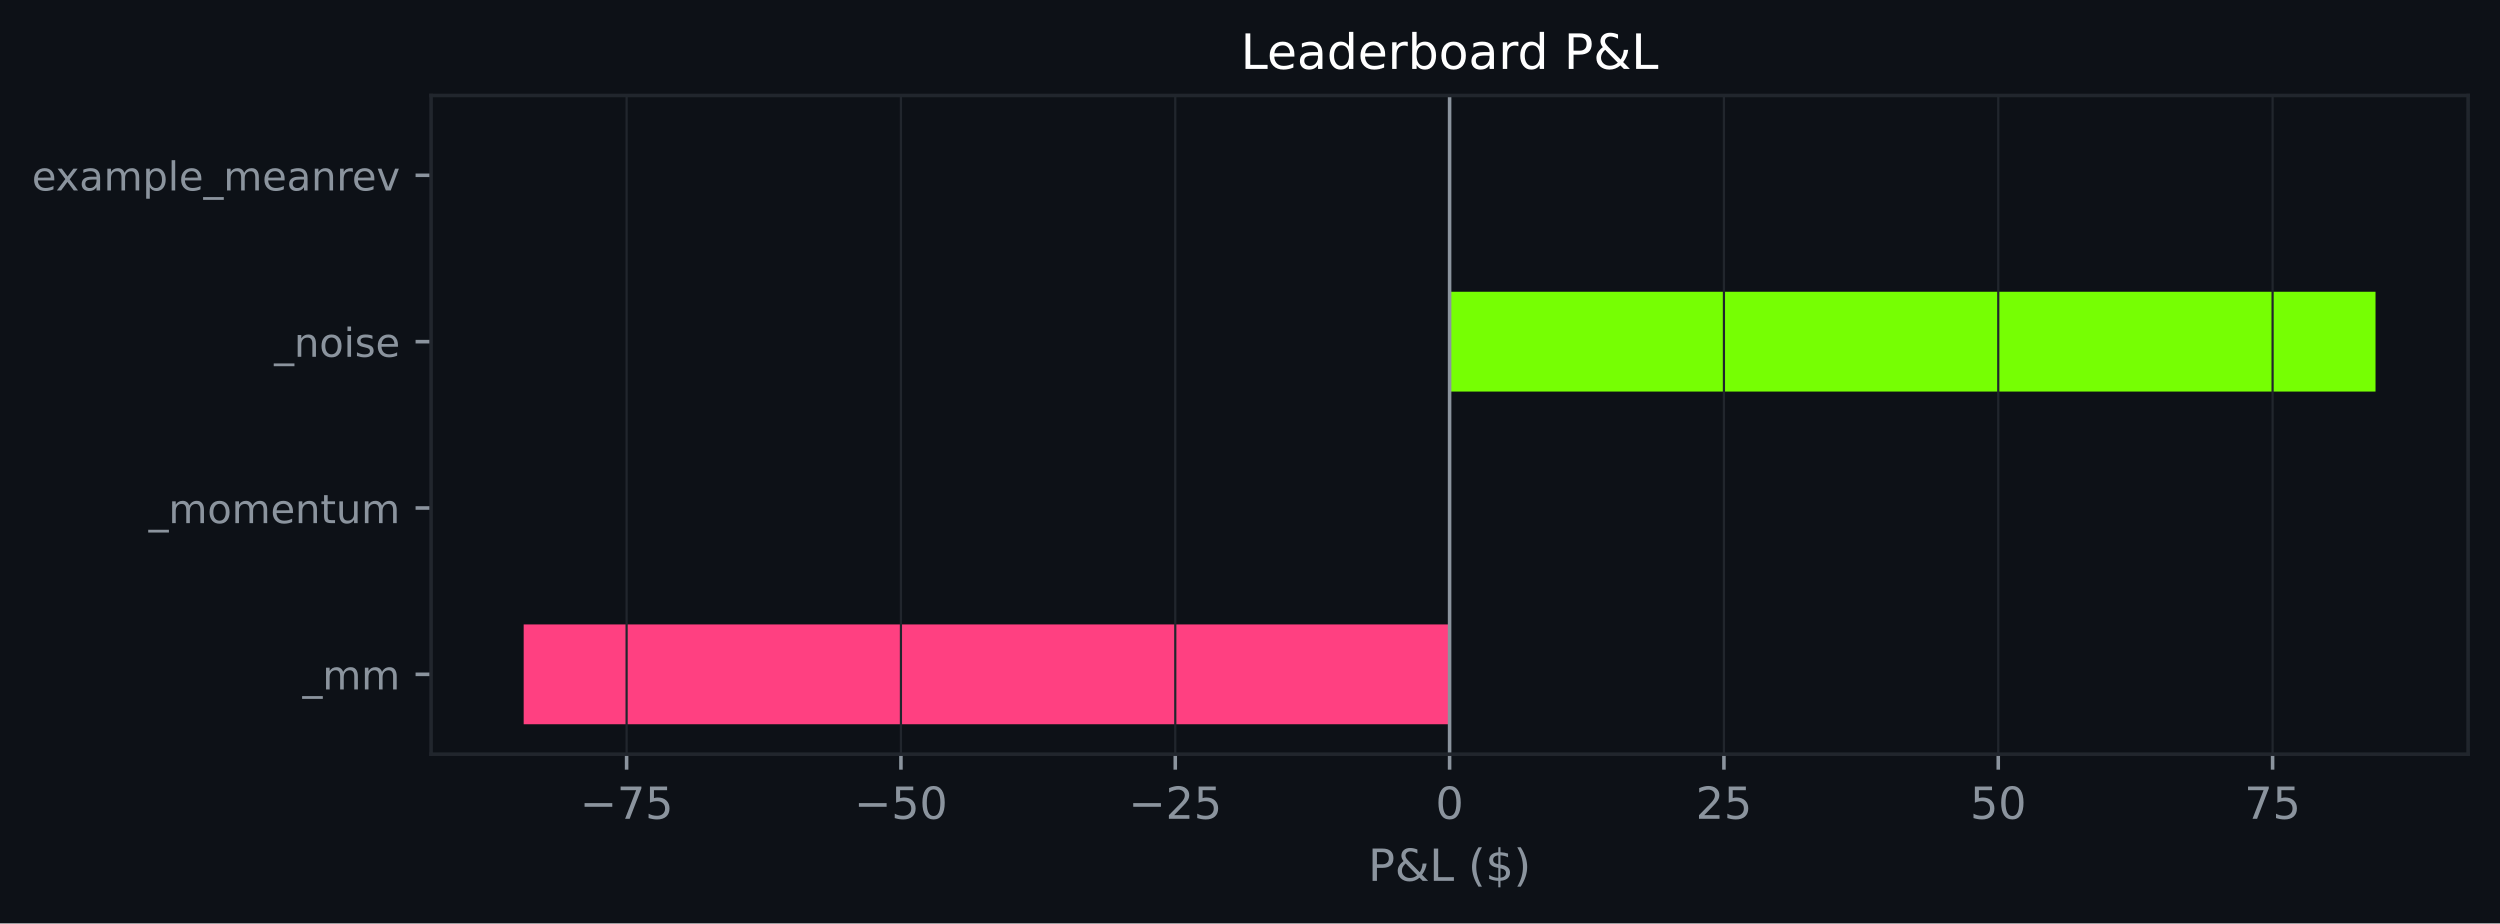
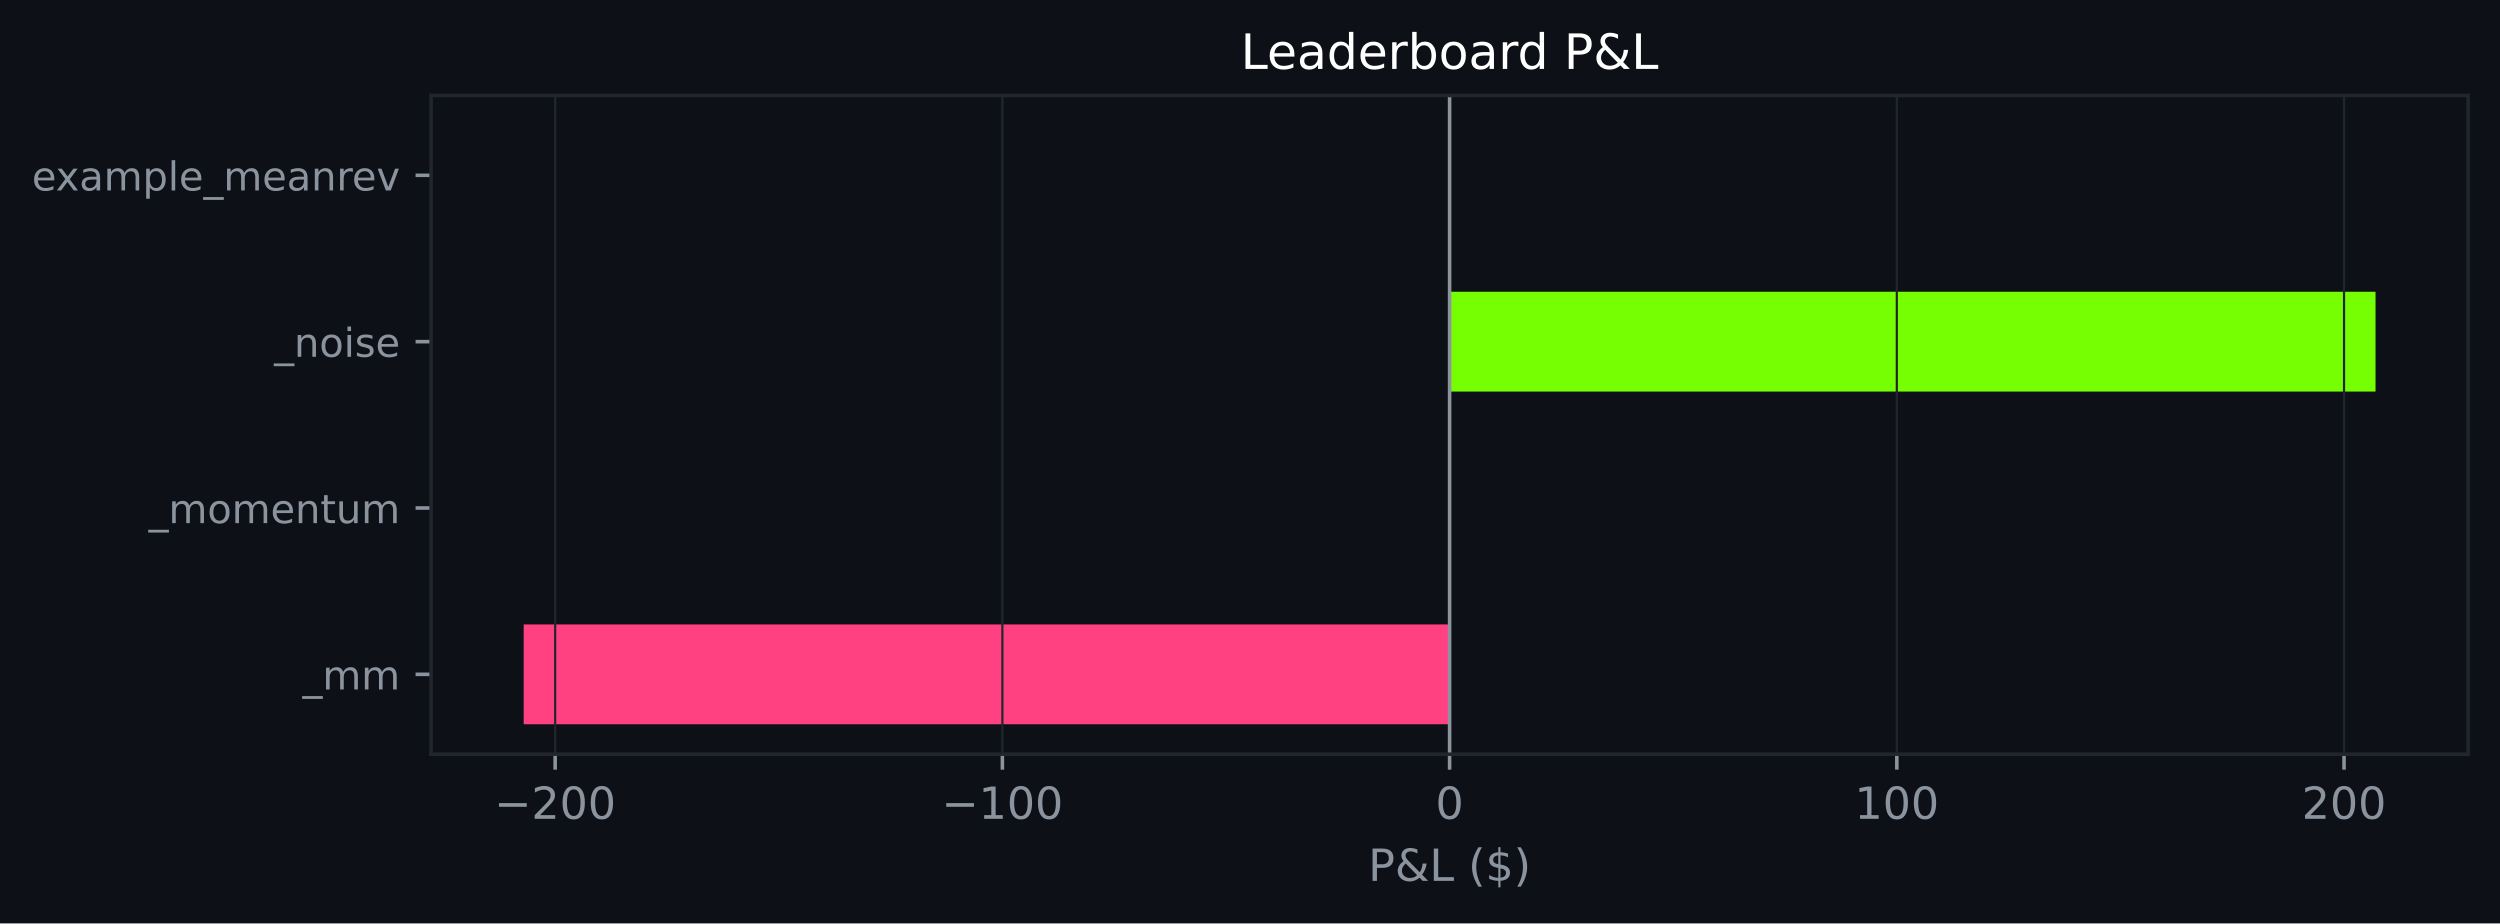
<svg xmlns="http://www.w3.org/2000/svg" xmlns:xlink="http://www.w3.org/1999/xlink" width="564.45pt" height="208.479pt" viewBox="0 0 564.45 208.479" version="1.1">
  <defs>
    <style type="text/css">*{stroke-linejoin: round; stroke-linecap: butt}</style>
  </defs>
  <g id="figure_1">
    <g id="patch_1">
      <path d="M 0 208.479  L 564.45 208.479  L 564.45 0  L 0 0  z " style="fill: #0d1117" />
    </g>
    <g id="axes_1">
      <g id="patch_2">
        <path d="M 97.33 170.279  L 557.25 170.279  L 557.25 21.558  L 97.33 21.558  z " style="fill: #0d1117" />
      </g>
      <g id="patch_3">
-         <path d="M 327.29 163.519  L 118.236 163.519  L 118.236 140.985  L 327.29 140.985  z " clip-path="url(#p24b1a199e9)" style="fill: #ff4081" />
+         <path d="M 327.29 163.519  L 118.236 163.519  L 118.236 140.985  L 327.29 140.985  z " clip-path="url(#p38fb2e9e1d)" style="fill: #ff4081" />
      </g>
      <g id="patch_4">
-         <path d="M 327.29 125.963  L 327.29 125.963  L 327.29 103.43  L 327.29 103.43  z " clip-path="url(#p24b1a199e9)" style="fill: #76ff03" />
+         <path d="M 327.29 125.963  L 327.29 125.963  L 327.29 103.43  L 327.29 103.43  z " clip-path="url(#p38fb2e9e1d)" style="fill: #76ff03" />
      </g>
      <g id="patch_5">
-         <path d="M 327.29 88.407  L 536.345 88.407  L 536.345 65.874  L 327.29 65.874  z " clip-path="url(#p24b1a199e9)" style="fill: #76ff03" />
+         <path d="M 327.29 88.407  L 536.345 88.407  L 536.345 65.874  L 327.29 65.874  z " clip-path="url(#p38fb2e9e1d)" style="fill: #76ff03" />
      </g>
      <g id="patch_6">
-         <path d="M 327.29 50.852  L 327.29 50.852  L 327.29 28.318  L 327.29 28.318  z " clip-path="url(#p24b1a199e9)" style="fill: #76ff03" />
+         <path d="M 327.29 50.852  L 327.29 50.852  L 327.29 28.318  L 327.29 28.318  z " clip-path="url(#p38fb2e9e1d)" style="fill: #76ff03" />
      </g>
      <g id="matplotlib.axis_1">
        <g id="xtick_1">
          <g id="line2d_1">
-             <path d="M 141.475 170.279  L 141.475 21.558  " clip-path="url(#p24b1a199e9)" style="fill: none; stroke: #21262d; stroke-width: 0.5; stroke-linecap: square" />
+             <path d="M 125.344 170.279  L 125.344 21.558  " clip-path="url(#p38fb2e9e1d)" style="fill: none; stroke: #21262d; stroke-width: 0.5; stroke-linecap: square" />
          </g>
          <g id="line2d_2">
            <defs>
-               <path id="mde714016cf" d="M 0 0  L 0 3.5  " style="stroke: #8b949e; stroke-width: 0.8" />
+               <path id="m4207de1c78" d="M 0 0  L 0 3.5  " style="stroke: #8b949e; stroke-width: 0.8" />
            </defs>
            <g>
-               <use xlink:href="#mde714016cf" x="141.475" y="170.279" style="fill: #8b949e; stroke: #8b949e; stroke-width: 0.8" />
+               <use xlink:href="#m4207de1c78" x="125.344" y="170.279" style="fill: #8b949e; stroke: #8b949e; stroke-width: 0.8" />
            </g>
          </g>
          <g id="text_1">
-             <g style="fill: #8b949e" transform="translate(130.9229 184.8762) scale(0.1 -0.1)">
+             <g style="fill: #8b949e" transform="translate(111.6108 184.8762) scale(0.1 -0.1)">
              <defs>
                <path id="DejaVuSans-c9c" d="M 678 2272  L 4684 2272  L 4684 1741  L 678 1741  L 678 2272  z " transform="scale(0.015625)" />
-                 <path id="DejaVuSans-1a" d="M 525 4666  L 3525 4666  L 3525 4397  L 1831 0  L 1172 0  L 2766 4134  L 525 4134  L 525 4666  z " transform="scale(0.015625)" />
-                 <path id="DejaVuSans-18" d="M 691 4666  L 3169 4666  L 3169 4134  L 1269 4134  L 1269 2991  Q 1406 3038 1543 3061  Q 1681 3084 1819 3084  Q 2600 3084 3056 2656  Q 3513 2228 3513 1497  Q 3513 744 3044 326  Q 2575 -91 1722 -91  Q 1428 -91 1123 -41  Q 819 9 494 109  L 494 744  Q 775 591 1075 516  Q 1375 441 1709 441  Q 2250 441 2565 725  Q 2881 1009 2881 1497  Q 2881 1984 2565 2268  Q 2250 2553 1709 2553  Q 1456 2553 1204 2497  Q 953 2441 691 2322  L 691 4666  z " transform="scale(0.015625)" />
+                 <path id="DejaVuSans-15" d="M 1228 531  L 3431 531  L 3431 0  L 469 0  L 469 531  Q 828 903 1448 1529  Q 2069 2156 2228 2338  Q 2531 2678 2651 2914  Q 2772 3150 2772 3378  Q 2772 3750 2511 3984  Q 2250 4219 1831 4219  Q 1534 4219 1204 4116  Q 875 4013 500 3803  L 500 4441  Q 881 4594 1212 4672  Q 1544 4750 1819 4750  Q 2544 4750 2975 4387  Q 3406 4025 3406 3419  Q 3406 3131 3298 2873  Q 3191 2616 2906 2266  Q 2828 2175 2409 1742  Q 1991 1309 1228 531  z " transform="scale(0.015625)" />
+                 <path id="DejaVuSans-13" d="M 2034 4250  Q 1547 4250 1301 3770  Q 1056 3291 1056 2328  Q 1056 1369 1301 889  Q 1547 409 2034 409  Q 2525 409 2770 889  Q 3016 1369 3016 2328  Q 3016 3291 2770 3770  Q 2525 4250 2034 4250  z M 2034 4750  Q 2819 4750 3233 4129  Q 3647 3509 3647 2328  Q 3647 1150 3233 529  Q 2819 -91 2034 -91  Q 1250 -91 836 529  Q 422 1150 422 2328  Q 422 3509 836 4129  Q 1250 4750 2034 4750  z " transform="scale(0.015625)" />
              </defs>
              <use xlink:href="#DejaVuSans-c9c" />
-               <use xlink:href="#DejaVuSans-1a" transform="translate(83.79688 0)" />
-               <use xlink:href="#DejaVuSans-18" transform="translate(147.4219 0)" />
+               <use xlink:href="#DejaVuSans-15" transform="translate(83.79688 0)" />
+               <use xlink:href="#DejaVuSans-13" transform="translate(147.4219 0)" />
+               <use xlink:href="#DejaVuSans-13" transform="translate(211.0469 0)" />
            </g>
          </g>
        </g>
        <g id="xtick_2">
          <g id="line2d_3">
-             <path d="M 203.414 170.279  L 203.414 21.558  " clip-path="url(#p24b1a199e9)" style="fill: none; stroke: #21262d; stroke-width: 0.5; stroke-linecap: square" />
+             <path d="M 226.317 170.279  L 226.317 21.558  " clip-path="url(#p38fb2e9e1d)" style="fill: none; stroke: #21262d; stroke-width: 0.5; stroke-linecap: square" />
          </g>
          <g id="line2d_4">
            <g>
-               <use xlink:href="#mde714016cf" x="203.414" y="170.279" style="fill: #8b949e; stroke: #8b949e; stroke-width: 0.8" />
+               <use xlink:href="#m4207de1c78" x="226.317" y="170.279" style="fill: #8b949e; stroke: #8b949e; stroke-width: 0.8" />
            </g>
          </g>
          <g id="text_2">
-             <g style="fill: #8b949e" transform="translate(192.8613 184.8762) scale(0.1 -0.1)">
-               <defs>
-                 <path id="DejaVuSans-13" d="M 2034 4250  Q 1547 4250 1301 3770  Q 1056 3291 1056 2328  Q 1056 1369 1301 889  Q 1547 409 2034 409  Q 2525 409 2770 889  Q 3016 1369 3016 2328  Q 3016 3291 2770 3770  Q 2525 4250 2034 4250  z M 2034 4750  Q 2819 4750 3233 4129  Q 3647 3509 3647 2328  Q 3647 1150 3233 529  Q 2819 -91 2034 -91  Q 1250 -91 836 529  Q 422 1150 422 2328  Q 422 3509 836 4129  Q 1250 4750 2034 4750  z " transform="scale(0.015625)" />
+             <g style="fill: #8b949e" transform="translate(212.5839 184.8762) scale(0.1 -0.1)">
+               <defs>
+                 <path id="DejaVuSans-14" d="M 794 531  L 1825 531  L 1825 4091  L 703 3866  L 703 4441  L 1819 4666  L 2450 4666  L 2450 531  L 3481 531  L 3481 0  L 794 0  L 794 531  z " transform="scale(0.015625)" />
              </defs>
              <use xlink:href="#DejaVuSans-c9c" />
-               <use xlink:href="#DejaVuSans-18" transform="translate(83.79688 0)" />
+               <use xlink:href="#DejaVuSans-14" transform="translate(83.79688 0)" />
              <use xlink:href="#DejaVuSans-13" transform="translate(147.4219 0)" />
+               <use xlink:href="#DejaVuSans-13" transform="translate(211.0469 0)" />
            </g>
          </g>
        </g>
        <g id="xtick_3">
          <g id="line2d_5">
-             <path d="M 265.352 170.279  L 265.352 21.558  " clip-path="url(#p24b1a199e9)" style="fill: none; stroke: #21262d; stroke-width: 0.5; stroke-linecap: square" />
+             <path d="M 327.29 170.279  L 327.29 21.558  " clip-path="url(#p38fb2e9e1d)" style="fill: none; stroke: #21262d; stroke-width: 0.5; stroke-linecap: square" />
          </g>
          <g id="line2d_6">
            <g>
-               <use xlink:href="#mde714016cf" x="265.352" y="170.279" style="fill: #8b949e; stroke: #8b949e; stroke-width: 0.8" />
+               <use xlink:href="#m4207de1c78" x="327.29" y="170.279" style="fill: #8b949e; stroke: #8b949e; stroke-width: 0.8" />
            </g>
          </g>
          <g id="text_3">
-             <g style="fill: #8b949e" transform="translate(254.7997 184.8762) scale(0.1 -0.1)">
-               <defs>
-                 <path id="DejaVuSans-15" d="M 1228 531  L 3431 531  L 3431 0  L 469 0  L 469 531  Q 828 903 1448 1529  Q 2069 2156 2228 2338  Q 2531 2678 2651 2914  Q 2772 3150 2772 3378  Q 2772 3750 2511 3984  Q 2250 4219 1831 4219  Q 1534 4219 1204 4116  Q 875 4013 500 3803  L 500 4441  Q 881 4594 1212 4672  Q 1544 4750 1819 4750  Q 2544 4750 2975 4387  Q 3406 4025 3406 3419  Q 3406 3131 3298 2873  Q 3191 2616 2906 2266  Q 2828 2175 2409 1742  Q 1991 1309 1228 531  z " transform="scale(0.015625)" />
-               </defs>
-               <use xlink:href="#DejaVuSans-c9c" />
-               <use xlink:href="#DejaVuSans-15" transform="translate(83.79688 0)" />
-               <use xlink:href="#DejaVuSans-18" transform="translate(147.4219 0)" />
+             <g style="fill: #8b949e" transform="translate(324.1092 184.8762) scale(0.1 -0.1)">
+               <use xlink:href="#DejaVuSans-13" />
            </g>
          </g>
        </g>
        <g id="xtick_4">
          <g id="line2d_7">
-             <path d="M 327.29 170.279  L 327.29 21.558  " clip-path="url(#p24b1a199e9)" style="fill: none; stroke: #21262d; stroke-width: 0.5; stroke-linecap: square" />
+             <path d="M 428.263 170.279  L 428.263 21.558  " clip-path="url(#p38fb2e9e1d)" style="fill: none; stroke: #21262d; stroke-width: 0.5; stroke-linecap: square" />
          </g>
          <g id="line2d_8">
            <g>
-               <use xlink:href="#mde714016cf" x="327.29" y="170.279" style="fill: #8b949e; stroke: #8b949e; stroke-width: 0.8" />
+               <use xlink:href="#m4207de1c78" x="428.263" y="170.279" style="fill: #8b949e; stroke: #8b949e; stroke-width: 0.8" />
            </g>
          </g>
          <g id="text_4">
-             <g style="fill: #8b949e" transform="translate(324.1092 184.8762) scale(0.1 -0.1)">
-               <use xlink:href="#DejaVuSans-13" />
+             <g style="fill: #8b949e" transform="translate(418.7197 184.8762) scale(0.1 -0.1)">
+               <use xlink:href="#DejaVuSans-14" />
+               <use xlink:href="#DejaVuSans-13" transform="translate(63.625 0)" />
+               <use xlink:href="#DejaVuSans-13" transform="translate(127.25 0)" />
            </g>
          </g>
        </g>
        <g id="xtick_5">
          <g id="line2d_9">
-             <path d="M 389.229 170.279  L 389.229 21.558  " clip-path="url(#p24b1a199e9)" style="fill: none; stroke: #21262d; stroke-width: 0.5; stroke-linecap: square" />
+             <path d="M 529.237 170.279  L 529.237 21.558  " clip-path="url(#p38fb2e9e1d)" style="fill: none; stroke: #21262d; stroke-width: 0.5; stroke-linecap: square" />
          </g>
          <g id="line2d_10">
            <g>
-               <use xlink:href="#mde714016cf" x="389.229" y="170.279" style="fill: #8b949e; stroke: #8b949e; stroke-width: 0.8" />
+               <use xlink:href="#m4207de1c78" x="529.237" y="170.279" style="fill: #8b949e; stroke: #8b949e; stroke-width: 0.8" />
            </g>
          </g>
          <g id="text_5">
-             <g style="fill: #8b949e" transform="translate(382.8664 184.8762) scale(0.1 -0.1)">
+             <g style="fill: #8b949e" transform="translate(519.6928 184.8762) scale(0.1 -0.1)">
              <use xlink:href="#DejaVuSans-15" />
-               <use xlink:href="#DejaVuSans-18" transform="translate(63.625 0)" />
-             </g>
-           </g>
-         </g>
-         <g id="xtick_6">
-           <g id="line2d_11">
-             <path d="M 451.167 170.279  L 451.167 21.558  " clip-path="url(#p24b1a199e9)" style="fill: none; stroke: #21262d; stroke-width: 0.5; stroke-linecap: square" />
-           </g>
-           <g id="line2d_12">
-             <g>
-               <use xlink:href="#mde714016cf" x="451.167" y="170.279" style="fill: #8b949e; stroke: #8b949e; stroke-width: 0.8" />
-             </g>
-           </g>
-           <g id="text_6">
-             <g style="fill: #8b949e" transform="translate(444.8048 184.8762) scale(0.1 -0.1)">
-               <use xlink:href="#DejaVuSans-18" />
              <use xlink:href="#DejaVuSans-13" transform="translate(63.625 0)" />
-             </g>
-           </g>
-         </g>
-         <g id="xtick_7">
-           <g id="line2d_13">
-             <path d="M 513.106 170.279  L 513.106 21.558  " clip-path="url(#p24b1a199e9)" style="fill: none; stroke: #21262d; stroke-width: 0.5; stroke-linecap: square" />
-           </g>
-           <g id="line2d_14">
-             <g>
-               <use xlink:href="#mde714016cf" x="513.106" y="170.279" style="fill: #8b949e; stroke: #8b949e; stroke-width: 0.8" />
-             </g>
-           </g>
-           <g id="text_7">
-             <g style="fill: #8b949e" transform="translate(506.7432 184.8762) scale(0.1 -0.1)">
-               <use xlink:href="#DejaVuSans-1a" />
-               <use xlink:href="#DejaVuSans-18" transform="translate(63.625 0)" />
-             </g>
-           </g>
-         </g>
-         <g id="text_8">
+               <use xlink:href="#DejaVuSans-13" transform="translate(127.25 0)" />
+             </g>
+           </g>
+         </g>
+         <g id="text_6">
          <g style="fill: #8b949e" transform="translate(308.9186 198.877) scale(0.1 -0.1)">
            <defs>
              <path id="DejaVuSans-33" d="M 1259 4147  L 1259 2394  L 2053 2394  Q 2494 2394 2734 2622  Q 2975 2850 2975 3272  Q 2975 3691 2734 3919  Q 2494 4147 2053 4147  L 1259 4147  z M 628 4666  L 2053 4666  Q 2838 4666 3239 4311  Q 3641 3956 3641 3272  Q 3641 2581 3239 2228  Q 2838 1875 2053 1875  L 1259 1875  L 1259 0  L 628 0  L 628 4666  z " transform="scale(0.015625)" />
              <path id="DejaVuSans-9" d="M 1556 2509  Q 1272 2256 1139 2004  Q 1006 1753 1006 1478  Q 1006 1022 1337 719  Q 1669 416 2169 416  Q 2466 416 2725 514  Q 2984 613 3213 813  L 1556 2509  z M 1997 2859  L 3584 1234  Q 3769 1513 3872 1830  Q 3975 2147 3994 2503  L 4575 2503  Q 4538 2091 4375 1687  Q 4213 1284 3922 891  L 4794 0  L 4006 0  L 3559 459  Q 3234 181 2878 45  Q 2522 -91 2113 -91  Q 1359 -91 881 339  Q 403 769 403 1441  Q 403 1841 612 2192  Q 822 2544 1241 2853  Q 1091 3050 1012 3245  Q 934 3441 934 3628  Q 934 4134 1281 4442  Q 1628 4750 2203 4750  Q 2463 4750 2720 4694  Q 2978 4638 3244 4525  L 3244 3956  Q 2972 4103 2725 4179  Q 2478 4256 2266 4256  Q 1938 4256 1733 4082  Q 1528 3909 1528 3634  Q 1528 3475 1620 3314  Q 1713 3153 1997 2859  z " transform="scale(0.015625)" />
              <path id="DejaVuSans-2f" d="M 628 4666  L 1259 4666  L 1259 531  L 3531 531  L 3531 0  L 628 0  L 628 4666  z " transform="scale(0.015625)" />
              <path id="DejaVuSans-3" transform="scale(0.015625)" />
              <path id="DejaVuSans-b" d="M 1984 4856  Q 1566 4138 1362 3434  Q 1159 2731 1159 2009  Q 1159 1288 1364 580  Q 1569 -128 1984 -844  L 1484 -844  Q 1016 -109 783 600  Q 550 1309 550 2009  Q 550 2706 781 3412  Q 1013 4119 1484 4856  L 1984 4856  z " transform="scale(0.015625)" />
              <path id="DejaVuSans-7" d="M 2163 -941  L 1850 -941  L 1847 0  Q 1519 6 1191 76  Q 863 147 531 288  L 531 850  Q 850 650 1176 548  Q 1503 447 1850 444  L 1850 1869  Q 1159 1981 845 2250  Q 531 2519 531 2988  Q 531 3497 872 3790  Q 1213 4084 1850 4128  L 1850 4863  L 2163 4863  L 2163 4138  Q 2453 4125 2725 4076  Q 2997 4028 3256 3944  L 3256 3397  Q 2997 3528 2723 3600  Q 2450 3672 2163 3684  L 2163 2350  Q 2872 2241 3206 1959  Q 3541 1678 3541 1191  Q 3541 663 3186 358  Q 2831 53 2163 6  L 2163 -941  z M 1850 2406  L 1850 3688  Q 1488 3647 1297 3481  Q 1106 3316 1106 3041  Q 1106 2772 1282 2622  Q 1459 2472 1850 2406  z M 2163 1806  L 2163 453  Q 2559 506 2761 678  Q 2963 850 2963 1131  Q 2963 1406 2770 1568  Q 2578 1731 2163 1806  z " transform="scale(0.015625)" />
              <path id="DejaVuSans-c" d="M 513 4856  L 1013 4856  Q 1481 4119 1714 3412  Q 1947 2706 1947 2009  Q 1947 1309 1714 600  Q 1481 -109 1013 -844  L 513 -844  Q 928 -128 1133 580  Q 1338 1288 1338 2009  Q 1338 2731 1133 3434  Q 928 4138 513 4856  z " transform="scale(0.015625)" />
            </defs>
            <use xlink:href="#DejaVuSans-33" />
            <use xlink:href="#DejaVuSans-9" transform="translate(60.29688 0)" />
            <use xlink:href="#DejaVuSans-2f" transform="translate(138.2812 0)" />
            <use xlink:href="#DejaVuSans-3" transform="translate(194 0)" />
            <use xlink:href="#DejaVuSans-b" transform="translate(225.7812 0)" />
            <use xlink:href="#DejaVuSans-7" transform="translate(264.7969 0)" />
            <use xlink:href="#DejaVuSans-c" transform="translate(328.4219 0)" />
          </g>
        </g>
      </g>
      <g id="matplotlib.axis_2">
        <g id="ytick_1">
-           <g id="line2d_15">
+           <g id="line2d_11">
            <defs>
-               <path id="m8796a0ec32" d="M 0 0  L -3.5 0  " style="stroke: #8b949e; stroke-width: 0.8" />
+               <path id="mc4e1e35fe0" d="M 0 0  L -3.5 0  " style="stroke: #8b949e; stroke-width: 0.8" />
            </defs>
            <g>
-               <use xlink:href="#m8796a0ec32" x="97.33" y="152.252" style="fill: #8b949e; stroke: #8b949e; stroke-width: 0.8" />
-             </g>
-           </g>
-           <g id="text_9">
+               <use xlink:href="#mc4e1e35fe0" x="97.33" y="152.252" style="fill: #8b949e; stroke: #8b949e; stroke-width: 0.8" />
+             </g>
+           </g>
+           <g id="text_7">
            <g style="fill: #8b949e" transform="translate(68.29734 155.6708) scale(0.09 -0.09)">
              <defs>
                <path id="DejaVuSans-42" d="M 3263 -1063  L 3263 -1509  L -63 -1509  L -63 -1063  L 3263 -1063  z " transform="scale(0.015625)" />
                <path id="DejaVuSans-50" d="M 3328 2828  Q 3544 3216 3844 3400  Q 4144 3584 4550 3584  Q 5097 3584 5394 3201  Q 5691 2819 5691 2113  L 5691 0  L 5113 0  L 5113 2094  Q 5113 2597 4934 2840  Q 4756 3084 4391 3084  Q 3944 3084 3684 2787  Q 3425 2491 3425 1978  L 3425 0  L 2847 0  L 2847 2094  Q 2847 2600 2669 2842  Q 2491 3084 2119 3084  Q 1678 3084 1418 2786  Q 1159 2488 1159 1978  L 1159 0  L 581 0  L 581 3500  L 1159 3500  L 1159 2956  Q 1356 3278 1631 3431  Q 1906 3584 2284 3584  Q 2666 3584 2933 3390  Q 3200 3197 3328 2828  z " transform="scale(0.015625)" />
              </defs>
              <use xlink:href="#DejaVuSans-42" />
              <use xlink:href="#DejaVuSans-50" transform="translate(50 0)" />
              <use xlink:href="#DejaVuSans-50" transform="translate(147.4062 0)" />
            </g>
          </g>
        </g>
        <g id="ytick_2">
-           <g id="line2d_16">
-             <g>
-               <use xlink:href="#m8796a0ec32" x="97.33" y="114.696" style="fill: #8b949e; stroke: #8b949e; stroke-width: 0.8" />
-             </g>
-           </g>
-           <g id="text_10">
+           <g id="line2d_12">
+             <g>
+               <use xlink:href="#mc4e1e35fe0" x="97.33" y="114.696" style="fill: #8b949e; stroke: #8b949e; stroke-width: 0.8" />
+             </g>
+           </g>
+           <g id="text_8">
            <g style="fill: #8b949e" transform="translate(33.55031 118.1152) scale(0.09 -0.09)">
              <defs>
                <path id="DejaVuSans-52" d="M 1959 3097  Q 1497 3097 1228 2736  Q 959 2375 959 1747  Q 959 1119 1226 758  Q 1494 397 1959 397  Q 2419 397 2687 759  Q 2956 1122 2956 1747  Q 2956 2369 2687 2733  Q 2419 3097 1959 3097  z M 1959 3584  Q 2709 3584 3137 3096  Q 3566 2609 3566 1747  Q 3566 888 3137 398  Q 2709 -91 1959 -91  Q 1206 -91 779 398  Q 353 888 353 1747  Q 353 2609 779 3096  Q 1206 3584 1959 3584  z " transform="scale(0.015625)" />
                <path id="DejaVuSans-48" d="M 3597 1894  L 3597 1613  L 953 1613  Q 991 1019 1311 708  Q 1631 397 2203 397  Q 2534 397 2845 478  Q 3156 559 3463 722  L 3463 178  Q 3153 47 2828 -22  Q 2503 -91 2169 -91  Q 1331 -91 842 396  Q 353 884 353 1716  Q 353 2575 817 3079  Q 1281 3584 2069 3584  Q 2775 3584 3186 3129  Q 3597 2675 3597 1894  z M 3022 2063  Q 3016 2534 2758 2815  Q 2500 3097 2075 3097  Q 1594 3097 1305 2825  Q 1016 2553 972 2059  L 3022 2063  z " transform="scale(0.015625)" />
                <path id="DejaVuSans-51" d="M 3513 2113  L 3513 0  L 2938 0  L 2938 2094  Q 2938 2591 2744 2837  Q 2550 3084 2163 3084  Q 1697 3084 1428 2787  Q 1159 2491 1159 1978  L 1159 0  L 581 0  L 581 3500  L 1159 3500  L 1159 2956  Q 1366 3272 1645 3428  Q 1925 3584 2291 3584  Q 2894 3584 3203 3211  Q 3513 2838 3513 2113  z " transform="scale(0.015625)" />
                <path id="DejaVuSans-57" d="M 1172 4494  L 1172 3500  L 2356 3500  L 2356 3053  L 1172 3053  L 1172 1153  Q 1172 725 1289 603  Q 1406 481 1766 481  L 2356 481  L 2356 0  L 1766 0  Q 1100 0 847 248  Q 594 497 594 1153  L 594 3053  L 172 3053  L 172 3500  L 594 3500  L 594 4494  L 1172 4494  z " transform="scale(0.015625)" />
                <path id="DejaVuSans-58" d="M 544 1381  L 544 3500  L 1119 3500  L 1119 1403  Q 1119 906 1312 657  Q 1506 409 1894 409  Q 2359 409 2629 706  Q 2900 1003 2900 1516  L 2900 3500  L 3475 3500  L 3475 0  L 2900 0  L 2900 538  Q 2691 219 2414 64  Q 2138 -91 1772 -91  Q 1169 -91 856 284  Q 544 659 544 1381  z M 1991 3584  L 1991 3584  z " transform="scale(0.015625)" />
              </defs>
              <use xlink:href="#DejaVuSans-42" />
              <use xlink:href="#DejaVuSans-50" transform="translate(50 0)" />
              <use xlink:href="#DejaVuSans-52" transform="translate(147.4062 0)" />
              <use xlink:href="#DejaVuSans-50" transform="translate(208.5938 0)" />
              <use xlink:href="#DejaVuSans-48" transform="translate(306 0)" />
              <use xlink:href="#DejaVuSans-51" transform="translate(367.5312 0)" />
              <use xlink:href="#DejaVuSans-57" transform="translate(430.9062 0)" />
              <use xlink:href="#DejaVuSans-58" transform="translate(470.1094 0)" />
              <use xlink:href="#DejaVuSans-50" transform="translate(533.4844 0)" />
            </g>
          </g>
        </g>
        <g id="ytick_3">
-           <g id="line2d_17">
-             <g>
-               <use xlink:href="#m8796a0ec32" x="97.33" y="77.141" style="fill: #8b949e; stroke: #8b949e; stroke-width: 0.8" />
-             </g>
-           </g>
-           <g id="text_11">
+           <g id="line2d_13">
+             <g>
+               <use xlink:href="#mc4e1e35fe0" x="97.33" y="77.141" style="fill: #8b949e; stroke: #8b949e; stroke-width: 0.8" />
+             </g>
+           </g>
+           <g id="text_9">
            <g style="fill: #8b949e" transform="translate(61.89328 80.55989) scale(0.09 -0.09)">
              <defs>
                <path id="DejaVuSans-4c" d="M 603 3500  L 1178 3500  L 1178 0  L 603 0  L 603 3500  z M 603 4863  L 1178 4863  L 1178 4134  L 603 4134  L 603 4863  z " transform="scale(0.015625)" />
                <path id="DejaVuSans-56" d="M 2834 3397  L 2834 2853  Q 2591 2978 2328 3040  Q 2066 3103 1784 3103  Q 1356 3103 1142 2972  Q 928 2841 928 2578  Q 928 2378 1081 2264  Q 1234 2150 1697 2047  L 1894 2003  Q 2506 1872 2764 1633  Q 3022 1394 3022 966  Q 3022 478 2636 193  Q 2250 -91 1575 -91  Q 1294 -91 989 -36  Q 684 19 347 128  L 347 722  Q 666 556 975 473  Q 1284 391 1588 391  Q 1994 391 2212 530  Q 2431 669 2431 922  Q 2431 1156 2273 1281  Q 2116 1406 1581 1522  L 1381 1569  Q 847 1681 609 1914  Q 372 2147 372 2553  Q 372 3047 722 3315  Q 1072 3584 1716 3584  Q 2034 3584 2315 3537  Q 2597 3491 2834 3397  z " transform="scale(0.015625)" />
              </defs>
              <use xlink:href="#DejaVuSans-42" />
              <use xlink:href="#DejaVuSans-51" transform="translate(50 0)" />
              <use xlink:href="#DejaVuSans-52" transform="translate(113.375 0)" />
              <use xlink:href="#DejaVuSans-4c" transform="translate(174.5625 0)" />
              <use xlink:href="#DejaVuSans-56" transform="translate(202.3438 0)" />
              <use xlink:href="#DejaVuSans-48" transform="translate(254.4375 0)" />
            </g>
          </g>
        </g>
        <g id="ytick_4">
-           <g id="line2d_18">
-             <g>
-               <use xlink:href="#m8796a0ec32" x="97.33" y="39.585" style="fill: #8b949e; stroke: #8b949e; stroke-width: 0.8" />
-             </g>
-           </g>
-           <g id="text_12">
+           <g id="line2d_14">
+             <g>
+               <use xlink:href="#mc4e1e35fe0" x="97.33" y="39.585" style="fill: #8b949e; stroke: #8b949e; stroke-width: 0.8" />
+             </g>
+           </g>
+           <g id="text_10">
            <g style="fill: #8b949e" transform="translate(7.2 43.00427) scale(0.09 -0.09)">
              <defs>
                <path id="DejaVuSans-5b" d="M 3513 3500  L 2247 1797  L 3578 0  L 2900 0  L 1881 1375  L 863 0  L 184 0  L 1544 1831  L 300 3500  L 978 3500  L 1906 2253  L 2834 3500  L 3513 3500  z " transform="scale(0.015625)" />
                <path id="DejaVuSans-44" d="M 2194 1759  Q 1497 1759 1228 1600  Q 959 1441 959 1056  Q 959 750 1161 570  Q 1363 391 1709 391  Q 2188 391 2477 730  Q 2766 1069 2766 1631  L 2766 1759  L 2194 1759  z M 3341 1997  L 3341 0  L 2766 0  L 2766 531  Q 2569 213 2275 61  Q 1981 -91 1556 -91  Q 1019 -91 701 211  Q 384 513 384 1019  Q 384 1609 779 1909  Q 1175 2209 1959 2209  L 2766 2209  L 2766 2266  Q 2766 2663 2505 2880  Q 2244 3097 1772 3097  Q 1472 3097 1187 3025  Q 903 2953 641 2809  L 641 3341  Q 956 3463 1253 3523  Q 1550 3584 1831 3584  Q 2591 3584 2966 3190  Q 3341 2797 3341 1997  z " transform="scale(0.015625)" />
                <path id="DejaVuSans-53" d="M 1159 525  L 1159 -1331  L 581 -1331  L 581 3500  L 1159 3500  L 1159 2969  Q 1341 3281 1617 3432  Q 1894 3584 2278 3584  Q 2916 3584 3314 3078  Q 3713 2572 3713 1747  Q 3713 922 3314 415  Q 2916 -91 2278 -91  Q 1894 -91 1617 61  Q 1341 213 1159 525  z M 3116 1747  Q 3116 2381 2855 2742  Q 2594 3103 2138 3103  Q 1681 3103 1420 2742  Q 1159 2381 1159 1747  Q 1159 1113 1420 752  Q 1681 391 2138 391  Q 2594 391 2855 752  Q 3116 1113 3116 1747  z " transform="scale(0.015625)" />
                <path id="DejaVuSans-4f" d="M 603 4863  L 1178 4863  L 1178 0  L 603 0  L 603 4863  z " transform="scale(0.015625)" />
                <path id="DejaVuSans-55" d="M 2631 2963  Q 2534 3019 2420 3045  Q 2306 3072 2169 3072  Q 1681 3072 1420 2755  Q 1159 2438 1159 1844  L 1159 0  L 581 0  L 581 3500  L 1159 3500  L 1159 2956  Q 1341 3275 1631 3429  Q 1922 3584 2338 3584  Q 2397 3584 2469 3576  Q 2541 3569 2628 3553  L 2631 2963  z " transform="scale(0.015625)" />
                <path id="DejaVuSans-59" d="M 191 3500  L 800 3500  L 1894 563  L 2988 3500  L 3597 3500  L 2284 0  L 1503 0  L 191 3500  z " transform="scale(0.015625)" />
              </defs>
              <use xlink:href="#DejaVuSans-48" />
              <use xlink:href="#DejaVuSans-5b" transform="translate(59.78125 0)" />
              <use xlink:href="#DejaVuSans-44" transform="translate(118.9688 0)" />
              <use xlink:href="#DejaVuSans-50" transform="translate(180.25 0)" />
              <use xlink:href="#DejaVuSans-53" transform="translate(277.6562 0)" />
              <use xlink:href="#DejaVuSans-4f" transform="translate(341.1406 0)" />
              <use xlink:href="#DejaVuSans-48" transform="translate(368.9219 0)" />
              <use xlink:href="#DejaVuSans-42" transform="translate(430.4531 0)" />
              <use xlink:href="#DejaVuSans-50" transform="translate(480.4531 0)" />
              <use xlink:href="#DejaVuSans-48" transform="translate(577.8594 0)" />
              <use xlink:href="#DejaVuSans-44" transform="translate(639.3906 0)" />
              <use xlink:href="#DejaVuSans-51" transform="translate(700.6719 0)" />
              <use xlink:href="#DejaVuSans-55" transform="translate(764.0469 0)" />
              <use xlink:href="#DejaVuSans-48" transform="translate(802.9531 0)" />
              <use xlink:href="#DejaVuSans-59" transform="translate(864.4844 0)" />
            </g>
          </g>
        </g>
      </g>
-       <g id="line2d_19">
-         <path d="M 327.29 170.279  L 327.29 21.558  " clip-path="url(#p24b1a199e9)" style="fill: none; stroke: #8b949e; stroke-width: 0.8; stroke-linecap: square" />
+       <g id="line2d_15">
+         <path d="M 327.29 170.279  L 327.29 21.558  " clip-path="url(#p38fb2e9e1d)" style="fill: none; stroke: #8b949e; stroke-width: 0.8; stroke-linecap: square" />
      </g>
      <g id="patch_7">
        <path d="M 97.33 170.279  L 97.33 21.558  " style="fill: none; stroke: #21262d; stroke-width: 0.8; stroke-linejoin: miter; stroke-linecap: square" />
      </g>
      <g id="patch_8">
        <path d="M 557.25 170.279  L 557.25 21.558  " style="fill: none; stroke: #21262d; stroke-width: 0.8; stroke-linejoin: miter; stroke-linecap: square" />
      </g>
      <g id="patch_9">
        <path d="M 97.33 170.279  L 557.25 170.279  " style="fill: none; stroke: #21262d; stroke-width: 0.8; stroke-linejoin: miter; stroke-linecap: square" />
      </g>
      <g id="patch_10">
        <path d="M 97.33 21.558  L 557.25 21.558  " style="fill: none; stroke: #21262d; stroke-width: 0.8; stroke-linejoin: miter; stroke-linecap: square" />
      </g>
-       <g id="text_13">
+       <g id="text_11">
        <g style="fill: #ffffff" transform="translate(280.1288 15.55828) scale(0.11 -0.11)">
          <defs>
            <path id="DejaVuSans-47" d="M 2906 2969  L 2906 4863  L 3481 4863  L 3481 0  L 2906 0  L 2906 525  Q 2725 213 2448 61  Q 2172 -91 1784 -91  Q 1150 -91 751 415  Q 353 922 353 1747  Q 353 2572 751 3078  Q 1150 3584 1784 3584  Q 2172 3584 2448 3432  Q 2725 3281 2906 2969  z M 947 1747  Q 947 1113 1208 752  Q 1469 391 1925 391  Q 2381 391 2643 752  Q 2906 1113 2906 1747  Q 2906 2381 2643 2742  Q 2381 3103 1925 3103  Q 1469 3103 1208 2742  Q 947 2381 947 1747  z " transform="scale(0.015625)" />
            <path id="DejaVuSans-45" d="M 3116 1747  Q 3116 2381 2855 2742  Q 2594 3103 2138 3103  Q 1681 3103 1420 2742  Q 1159 2381 1159 1747  Q 1159 1113 1420 752  Q 1681 391 2138 391  Q 2594 391 2855 752  Q 3116 1113 3116 1747  z M 1159 2969  Q 1341 3281 1617 3432  Q 1894 3584 2278 3584  Q 2916 3584 3314 3078  Q 3713 2572 3713 1747  Q 3713 922 3314 415  Q 2916 -91 2278 -91  Q 1894 -91 1617 61  Q 1341 213 1159 525  L 1159 0  L 581 0  L 581 4863  L 1159 4863  L 1159 2969  z " transform="scale(0.015625)" />
          </defs>
          <use xlink:href="#DejaVuSans-2f" />
          <use xlink:href="#DejaVuSans-48" transform="translate(53.96875 0)" />
          <use xlink:href="#DejaVuSans-44" transform="translate(115.5 0)" />
          <use xlink:href="#DejaVuSans-47" transform="translate(176.7812 0)" />
          <use xlink:href="#DejaVuSans-48" transform="translate(240.2656 0)" />
          <use xlink:href="#DejaVuSans-55" transform="translate(301.7969 0)" />
          <use xlink:href="#DejaVuSans-45" transform="translate(342.9062 0)" />
          <use xlink:href="#DejaVuSans-52" transform="translate(406.3906 0)" />
          <use xlink:href="#DejaVuSans-44" transform="translate(467.5781 0)" />
          <use xlink:href="#DejaVuSans-55" transform="translate(528.8594 0)" />
          <use xlink:href="#DejaVuSans-47" transform="translate(568.2188 0)" />
          <use xlink:href="#DejaVuSans-3" transform="translate(631.7031 0)" />
          <use xlink:href="#DejaVuSans-33" transform="translate(663.4844 0)" />
          <use xlink:href="#DejaVuSans-9" transform="translate(723.7812 0)" />
          <use xlink:href="#DejaVuSans-2f" transform="translate(801.7656 0)" />
        </g>
      </g>
    </g>
  </g>
  <defs>
-     <clipPath id="p24b1a199e9">
+     <clipPath id="p38fb2e9e1d">
      <rect x="97.33" y="21.558" width="459.92" height="148.72" />
    </clipPath>
  </defs>
</svg>
